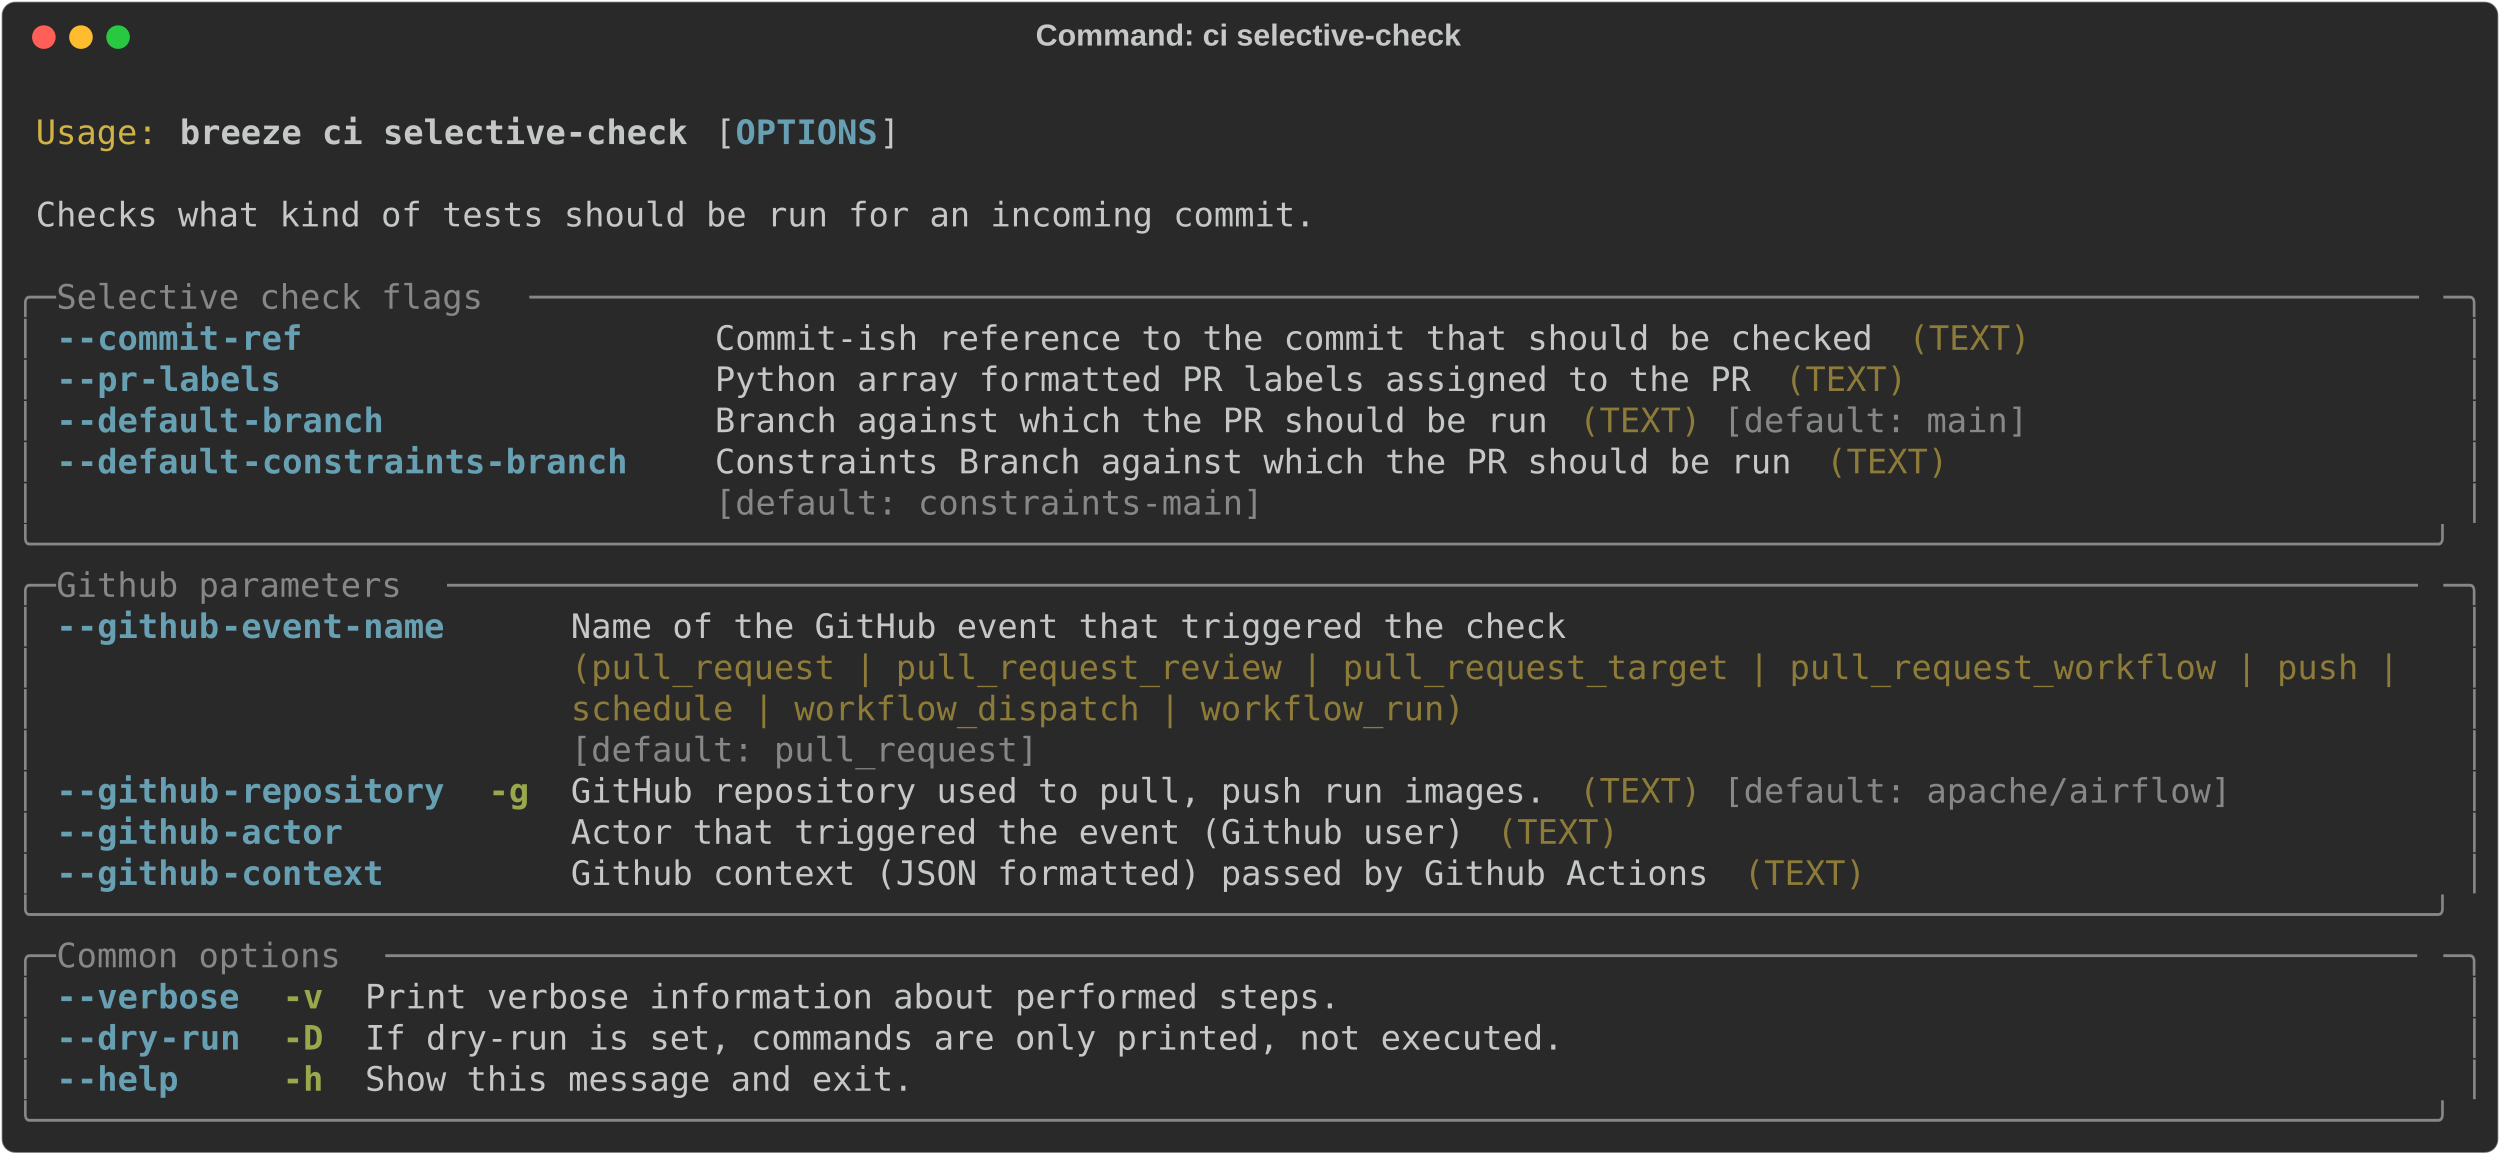
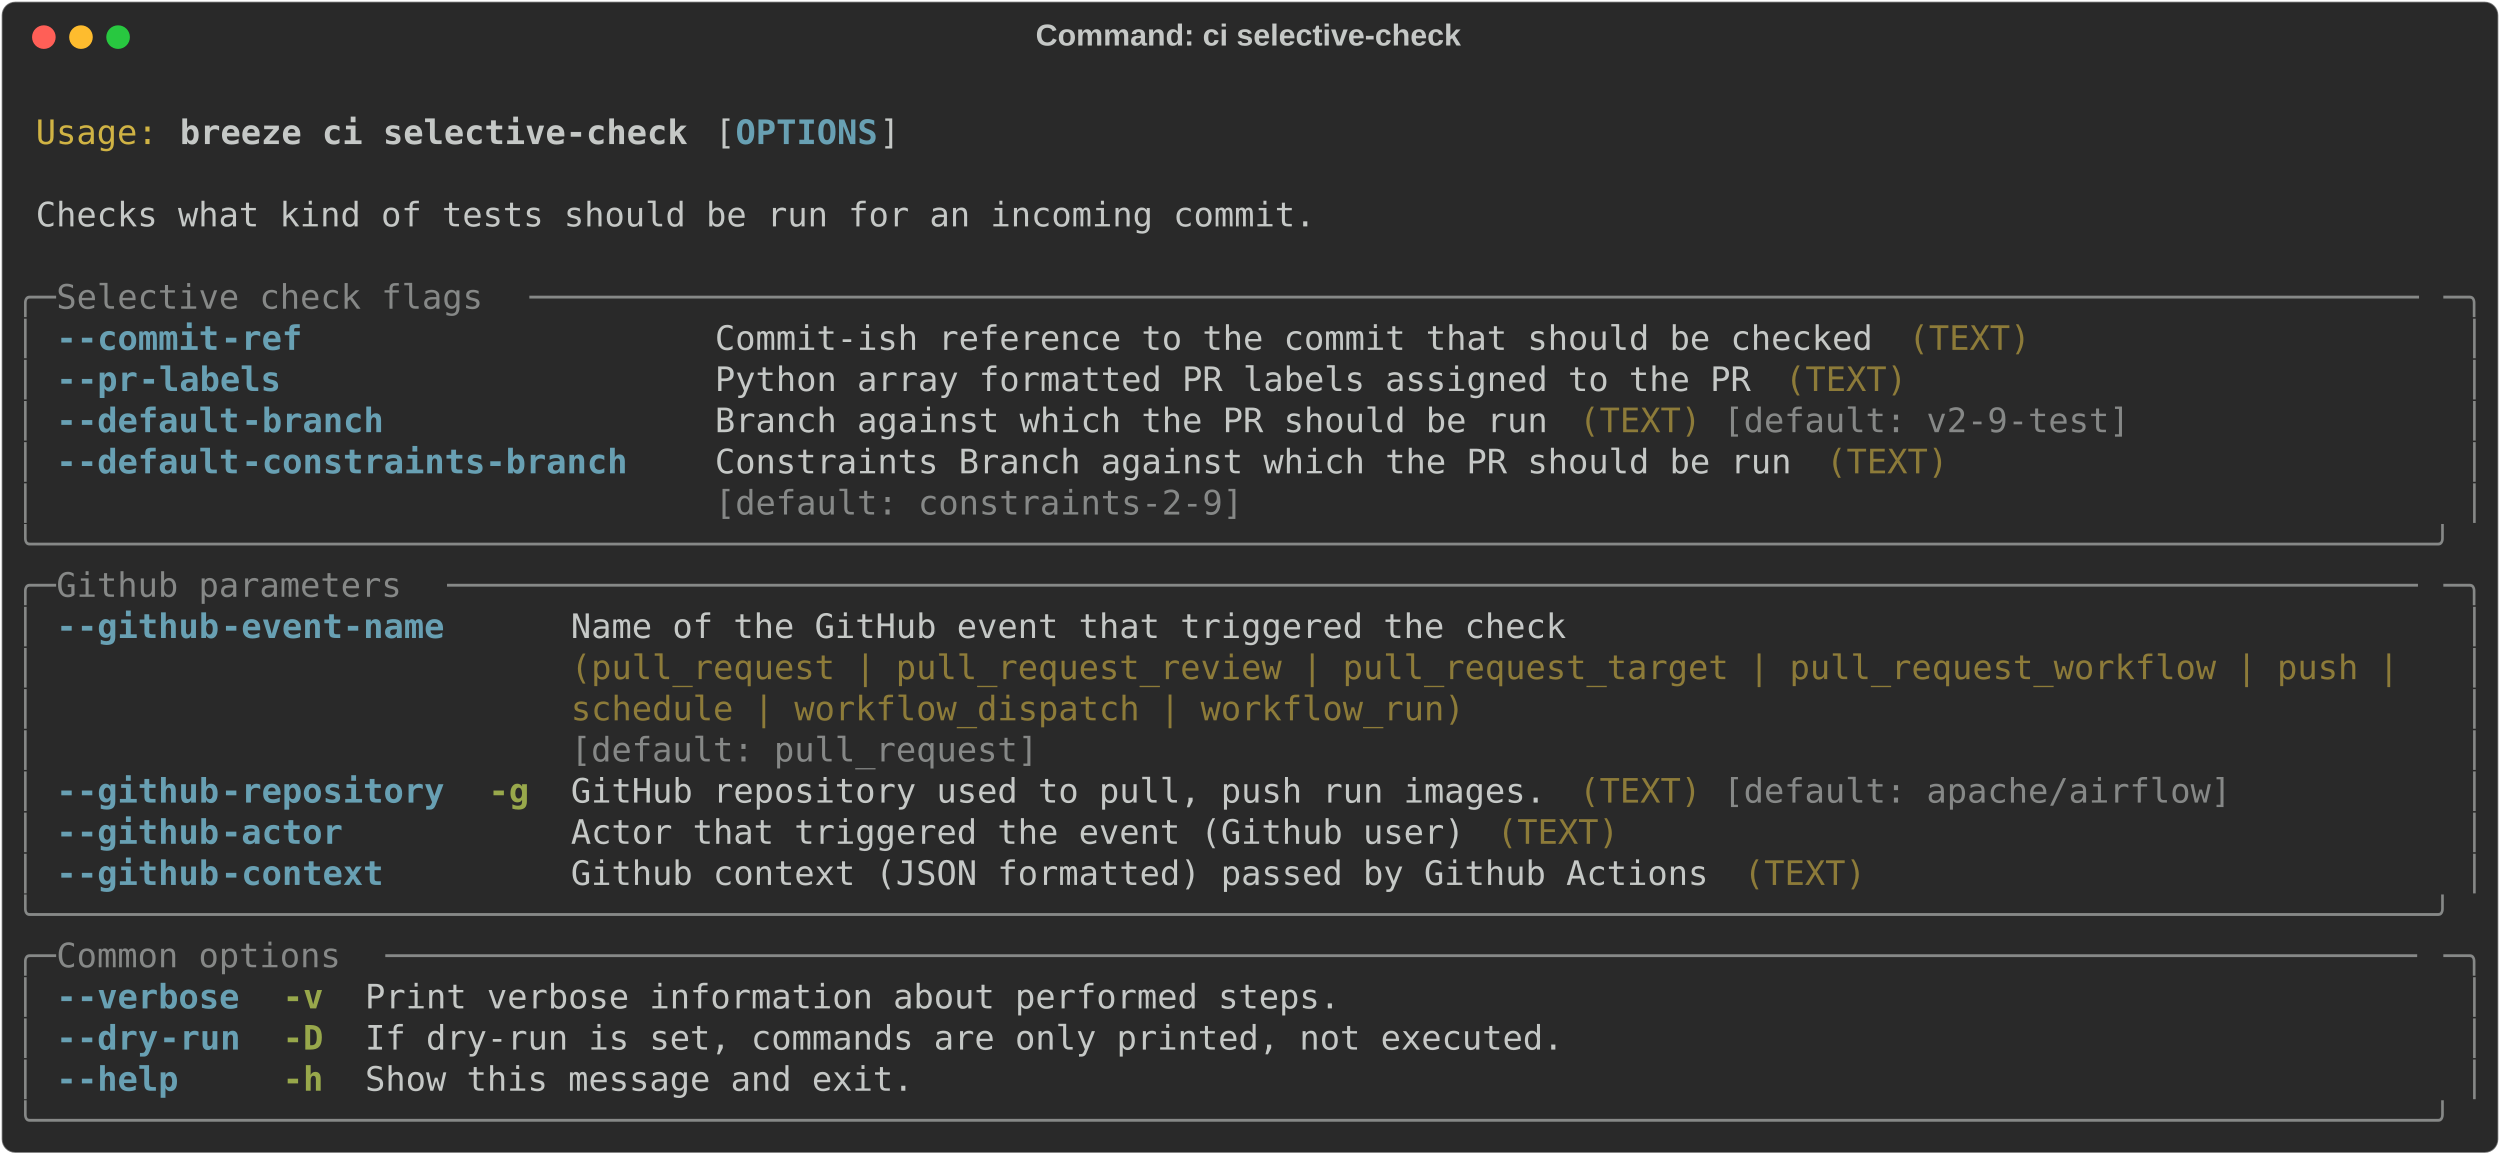
<svg xmlns="http://www.w3.org/2000/svg" class="rich-terminal" viewBox="0 0 1482 684.4">
  <style>

    @font-face {
        font-family: "Fira Code";
        src: local("FiraCode-Regular"),
                url("https://cdnjs.cloudflare.com/ajax/libs/firacode/6.2.0/woff2/FiraCode-Regular.woff2") format("woff2"),
                url("https://cdnjs.cloudflare.com/ajax/libs/firacode/6.2.0/woff/FiraCode-Regular.woff") format("woff");
        font-style: normal;
        font-weight: 400;
    }
    @font-face {
        font-family: "Fira Code";
        src: local("FiraCode-Bold"),
                url("https://cdnjs.cloudflare.com/ajax/libs/firacode/6.2.0/woff2/FiraCode-Bold.woff2") format("woff2"),
                url("https://cdnjs.cloudflare.com/ajax/libs/firacode/6.2.0/woff/FiraCode-Bold.woff") format("woff");
        font-style: bold;
        font-weight: 700;
    }

    .breeze-ci-selective-check-matrix {
        font-family: Fira Code, monospace;
        font-size: 20px;
        line-height: 24.4px;
        font-variant-east-asian: full-width;
    }

    .breeze-ci-selective-check-title {
        font-size: 18px;
        font-weight: bold;
        font-family: arial;
    }

    .breeze-ci-selective-check-r1 { fill: #c5c8c6 }
.breeze-ci-selective-check-r2 { fill: #d0b344 }
.breeze-ci-selective-check-r3 { fill: #c5c8c6;font-weight: bold }
.breeze-ci-selective-check-r4 { fill: #68a0b3;font-weight: bold }
.breeze-ci-selective-check-r5 { fill: #868887 }
.breeze-ci-selective-check-r6 { fill: #8d7b39 }
.breeze-ci-selective-check-r7 { fill: #98a84b;font-weight: bold }
    </style>
  <defs>
    <clipPath id="breeze-ci-selective-check-clip-terminal">
      <rect x="0" y="0" width="1463.0" height="633.4" />
    </clipPath>
    <clipPath id="breeze-ci-selective-check-line-0">
      <rect x="0" y="1.5" width="1464" height="24.65" />
    </clipPath>
    <clipPath id="breeze-ci-selective-check-line-1">
      <rect x="0" y="25.9" width="1464" height="24.65" />
    </clipPath>
    <clipPath id="breeze-ci-selective-check-line-2">
      <rect x="0" y="50.3" width="1464" height="24.65" />
    </clipPath>
    <clipPath id="breeze-ci-selective-check-line-3">
      <rect x="0" y="74.7" width="1464" height="24.65" />
    </clipPath>
    <clipPath id="breeze-ci-selective-check-line-4">
      <rect x="0" y="99.1" width="1464" height="24.65" />
    </clipPath>
    <clipPath id="breeze-ci-selective-check-line-5">
      <rect x="0" y="123.5" width="1464" height="24.65" />
    </clipPath>
    <clipPath id="breeze-ci-selective-check-line-6">
      <rect x="0" y="147.9" width="1464" height="24.65" />
    </clipPath>
    <clipPath id="breeze-ci-selective-check-line-7">
      <rect x="0" y="172.3" width="1464" height="24.65" />
    </clipPath>
    <clipPath id="breeze-ci-selective-check-line-8">
      <rect x="0" y="196.7" width="1464" height="24.65" />
    </clipPath>
    <clipPath id="breeze-ci-selective-check-line-9">
      <rect x="0" y="221.1" width="1464" height="24.65" />
    </clipPath>
    <clipPath id="breeze-ci-selective-check-line-10">
      <rect x="0" y="245.5" width="1464" height="24.65" />
    </clipPath>
    <clipPath id="breeze-ci-selective-check-line-11">
      <rect x="0" y="269.9" width="1464" height="24.65" />
    </clipPath>
    <clipPath id="breeze-ci-selective-check-line-12">
      <rect x="0" y="294.3" width="1464" height="24.65" />
    </clipPath>
    <clipPath id="breeze-ci-selective-check-line-13">
      <rect x="0" y="318.7" width="1464" height="24.65" />
    </clipPath>
    <clipPath id="breeze-ci-selective-check-line-14">
      <rect x="0" y="343.1" width="1464" height="24.65" />
    </clipPath>
    <clipPath id="breeze-ci-selective-check-line-15">
      <rect x="0" y="367.5" width="1464" height="24.65" />
    </clipPath>
    <clipPath id="breeze-ci-selective-check-line-16">
      <rect x="0" y="391.9" width="1464" height="24.65" />
    </clipPath>
    <clipPath id="breeze-ci-selective-check-line-17">
      <rect x="0" y="416.3" width="1464" height="24.65" />
    </clipPath>
    <clipPath id="breeze-ci-selective-check-line-18">
      <rect x="0" y="440.7" width="1464" height="24.65" />
    </clipPath>
    <clipPath id="breeze-ci-selective-check-line-19">
      <rect x="0" y="465.1" width="1464" height="24.65" />
    </clipPath>
    <clipPath id="breeze-ci-selective-check-line-20">
      <rect x="0" y="489.5" width="1464" height="24.65" />
    </clipPath>
    <clipPath id="breeze-ci-selective-check-line-21">
      <rect x="0" y="513.9" width="1464" height="24.65" />
    </clipPath>
    <clipPath id="breeze-ci-selective-check-line-22">
      <rect x="0" y="538.3" width="1464" height="24.65" />
    </clipPath>
    <clipPath id="breeze-ci-selective-check-line-23">
      <rect x="0" y="562.7" width="1464" height="24.65" />
    </clipPath>
    <clipPath id="breeze-ci-selective-check-line-24">
      <rect x="0" y="587.1" width="1464" height="24.65" />
    </clipPath>
  </defs>
  <rect fill="#292929" stroke="rgba(255,255,255,0.35)" stroke-width="1" x="1" y="1" width="1480" height="682.4" rx="8" />
  <text class="breeze-ci-selective-check-title" fill="#c5c8c6" text-anchor="middle" x="740" y="27">Command: ci selective-check</text>
  <g transform="translate(26,22)">
    <circle cx="0" cy="0" r="7" fill="#ff5f57" />
    <circle cx="22" cy="0" r="7" fill="#febc2e" />
    <circle cx="44" cy="0" r="7" fill="#28c840" />
  </g>
  <g transform="translate(9, 41)" clip-path="url(#breeze-ci-selective-check-clip-terminal)">
    <g class="breeze-ci-selective-check-matrix">
      <text class="breeze-ci-selective-check-r1" x="1464" y="20" textLength="12.2" clip-path="url(#breeze-ci-selective-check-line-0)">
</text>
      <text class="breeze-ci-selective-check-r2" x="12.2" y="44.4" textLength="73.2" clip-path="url(#breeze-ci-selective-check-line-1)">Usage:</text>
      <text class="breeze-ci-selective-check-r3" x="97.6" y="44.4" textLength="305" clip-path="url(#breeze-ci-selective-check-line-1)">breeze ci selective-check</text>
      <text class="breeze-ci-selective-check-r1" x="414.8" y="44.4" textLength="12.2" clip-path="url(#breeze-ci-selective-check-line-1)">[</text>
      <text class="breeze-ci-selective-check-r4" x="427" y="44.4" textLength="85.4" clip-path="url(#breeze-ci-selective-check-line-1)">OPTIONS</text>
      <text class="breeze-ci-selective-check-r1" x="512.4" y="44.4" textLength="12.2" clip-path="url(#breeze-ci-selective-check-line-1)">]</text>
      <text class="breeze-ci-selective-check-r1" x="1464" y="44.4" textLength="12.2" clip-path="url(#breeze-ci-selective-check-line-1)">
</text>
      <text class="breeze-ci-selective-check-r1" x="1464" y="68.8" textLength="12.2" clip-path="url(#breeze-ci-selective-check-line-2)">
</text>
      <text class="breeze-ci-selective-check-r1" x="12.2" y="93.2" textLength="768.6" clip-path="url(#breeze-ci-selective-check-line-3)">Checks what kind of tests should be run for an incoming commit.</text>
      <text class="breeze-ci-selective-check-r1" x="1464" y="93.2" textLength="12.2" clip-path="url(#breeze-ci-selective-check-line-3)">
</text>
      <text class="breeze-ci-selective-check-r1" x="1464" y="117.6" textLength="12.2" clip-path="url(#breeze-ci-selective-check-line-4)">
</text>
      <text class="breeze-ci-selective-check-r5" x="0" y="142" textLength="24.4" clip-path="url(#breeze-ci-selective-check-line-5)">╭─</text>
      <text class="breeze-ci-selective-check-r5" x="24.4" y="142" textLength="280.6" clip-path="url(#breeze-ci-selective-check-line-5)"> Selective check flags </text>
      <text class="breeze-ci-selective-check-r5" x="305" y="142" textLength="1134.6" clip-path="url(#breeze-ci-selective-check-line-5)">─────────────────────────────────────────────────────────────────────────────────────────────</text>
      <text class="breeze-ci-selective-check-r5" x="1439.6" y="142" textLength="24.4" clip-path="url(#breeze-ci-selective-check-line-5)">─╮</text>
      <text class="breeze-ci-selective-check-r1" x="1464" y="142" textLength="12.2" clip-path="url(#breeze-ci-selective-check-line-5)">
</text>
      <text class="breeze-ci-selective-check-r5" x="0" y="166.4" textLength="12.2" clip-path="url(#breeze-ci-selective-check-line-6)">│</text>
      <text class="breeze-ci-selective-check-r4" x="24.4" y="166.4" textLength="12.2" clip-path="url(#breeze-ci-selective-check-line-6)">-</text>
      <text class="breeze-ci-selective-check-r4" x="36.6" y="166.4" textLength="85.4" clip-path="url(#breeze-ci-selective-check-line-6)">-commit</text>
      <text class="breeze-ci-selective-check-r4" x="122" y="166.4" textLength="48.8" clip-path="url(#breeze-ci-selective-check-line-6)">-ref</text>
      <text class="breeze-ci-selective-check-r1" x="414.8" y="166.4" textLength="695.4" clip-path="url(#breeze-ci-selective-check-line-6)">Commit-ish reference to the commit that should be checked</text>
      <text class="breeze-ci-selective-check-r6" x="1122.4" y="166.4" textLength="73.2" clip-path="url(#breeze-ci-selective-check-line-6)">(TEXT)</text>
      <text class="breeze-ci-selective-check-r5" x="1451.8" y="166.4" textLength="12.2" clip-path="url(#breeze-ci-selective-check-line-6)">│</text>
      <text class="breeze-ci-selective-check-r1" x="1464" y="166.4" textLength="12.2" clip-path="url(#breeze-ci-selective-check-line-6)">
</text>
      <text class="breeze-ci-selective-check-r5" x="0" y="190.8" textLength="12.2" clip-path="url(#breeze-ci-selective-check-line-7)">│</text>
      <text class="breeze-ci-selective-check-r4" x="24.4" y="190.8" textLength="12.2" clip-path="url(#breeze-ci-selective-check-line-7)">-</text>
      <text class="breeze-ci-selective-check-r4" x="36.6" y="190.8" textLength="36.6" clip-path="url(#breeze-ci-selective-check-line-7)">-pr</text>
      <text class="breeze-ci-selective-check-r4" x="73.2" y="190.8" textLength="85.4" clip-path="url(#breeze-ci-selective-check-line-7)">-labels</text>
      <text class="breeze-ci-selective-check-r1" x="414.8" y="190.8" textLength="622.2" clip-path="url(#breeze-ci-selective-check-line-7)">Python array formatted PR labels assigned to the PR</text>
      <text class="breeze-ci-selective-check-r6" x="1049.2" y="190.8" textLength="73.2" clip-path="url(#breeze-ci-selective-check-line-7)">(TEXT)</text>
      <text class="breeze-ci-selective-check-r5" x="1451.8" y="190.8" textLength="12.2" clip-path="url(#breeze-ci-selective-check-line-7)">│</text>
      <text class="breeze-ci-selective-check-r1" x="1464" y="190.8" textLength="12.2" clip-path="url(#breeze-ci-selective-check-line-7)">
</text>
      <text class="breeze-ci-selective-check-r5" x="0" y="215.2" textLength="12.2" clip-path="url(#breeze-ci-selective-check-line-8)">│</text>
      <text class="breeze-ci-selective-check-r4" x="24.4" y="215.2" textLength="12.2" clip-path="url(#breeze-ci-selective-check-line-8)">-</text>
      <text class="breeze-ci-selective-check-r4" x="36.6" y="215.2" textLength="97.6" clip-path="url(#breeze-ci-selective-check-line-8)">-default</text>
      <text class="breeze-ci-selective-check-r4" x="134.2" y="215.2" textLength="85.4" clip-path="url(#breeze-ci-selective-check-line-8)">-branch</text>
      <text class="breeze-ci-selective-check-r1" x="414.8" y="215.2" textLength="500.2" clip-path="url(#breeze-ci-selective-check-line-8)">Branch against which the PR should be run</text>
      <text class="breeze-ci-selective-check-r6" x="927.2" y="215.2" textLength="73.2" clip-path="url(#breeze-ci-selective-check-line-8)">(TEXT)</text>
-       <text class="breeze-ci-selective-check-r5" x="1012.6" y="215.2" textLength="183" clip-path="url(#breeze-ci-selective-check-line-8)">[default: main]</text>
+       <text class="breeze-ci-selective-check-r5" x="1012.6" y="215.2" textLength="244" clip-path="url(#breeze-ci-selective-check-line-8)">[default: v2-9-test]</text>
      <text class="breeze-ci-selective-check-r5" x="1451.8" y="215.2" textLength="12.2" clip-path="url(#breeze-ci-selective-check-line-8)">│</text>
      <text class="breeze-ci-selective-check-r1" x="1464" y="215.2" textLength="12.2" clip-path="url(#breeze-ci-selective-check-line-8)">
</text>
      <text class="breeze-ci-selective-check-r5" x="0" y="239.6" textLength="12.2" clip-path="url(#breeze-ci-selective-check-line-9)">│</text>
      <text class="breeze-ci-selective-check-r4" x="24.4" y="239.6" textLength="12.2" clip-path="url(#breeze-ci-selective-check-line-9)">-</text>
      <text class="breeze-ci-selective-check-r4" x="36.6" y="239.6" textLength="97.6" clip-path="url(#breeze-ci-selective-check-line-9)">-default</text>
      <text class="breeze-ci-selective-check-r4" x="134.2" y="239.6" textLength="231.8" clip-path="url(#breeze-ci-selective-check-line-9)">-constraints-branch</text>
      <text class="breeze-ci-selective-check-r1" x="414.8" y="239.6" textLength="646.6" clip-path="url(#breeze-ci-selective-check-line-9)">Constraints Branch against which the PR should be run</text>
      <text class="breeze-ci-selective-check-r6" x="1073.6" y="239.6" textLength="73.2" clip-path="url(#breeze-ci-selective-check-line-9)">(TEXT)</text>
      <text class="breeze-ci-selective-check-r5" x="1451.8" y="239.6" textLength="12.2" clip-path="url(#breeze-ci-selective-check-line-9)">│</text>
      <text class="breeze-ci-selective-check-r1" x="1464" y="239.6" textLength="12.2" clip-path="url(#breeze-ci-selective-check-line-9)">
</text>
      <text class="breeze-ci-selective-check-r5" x="0" y="264" textLength="12.2" clip-path="url(#breeze-ci-selective-check-line-10)">│</text>
-       <text class="breeze-ci-selective-check-r5" x="414.8" y="264" textLength="646.6" clip-path="url(#breeze-ci-selective-check-line-10)">[default: constraints-main]                          </text>
+       <text class="breeze-ci-selective-check-r5" x="414.8" y="264" textLength="646.6" clip-path="url(#breeze-ci-selective-check-line-10)">[default: constraints-2-9]                           </text>
      <text class="breeze-ci-selective-check-r5" x="1451.8" y="264" textLength="12.2" clip-path="url(#breeze-ci-selective-check-line-10)">│</text>
      <text class="breeze-ci-selective-check-r1" x="1464" y="264" textLength="12.2" clip-path="url(#breeze-ci-selective-check-line-10)">
</text>
      <text class="breeze-ci-selective-check-r5" x="0" y="288.4" textLength="1464" clip-path="url(#breeze-ci-selective-check-line-11)">╰──────────────────────────────────────────────────────────────────────────────────────────────────────────────────────╯</text>
      <text class="breeze-ci-selective-check-r1" x="1464" y="288.4" textLength="12.2" clip-path="url(#breeze-ci-selective-check-line-11)">
</text>
      <text class="breeze-ci-selective-check-r5" x="0" y="312.8" textLength="24.4" clip-path="url(#breeze-ci-selective-check-line-12)">╭─</text>
      <text class="breeze-ci-selective-check-r5" x="24.4" y="312.8" textLength="231.8" clip-path="url(#breeze-ci-selective-check-line-12)"> Github parameters </text>
      <text class="breeze-ci-selective-check-r5" x="256.2" y="312.8" textLength="1183.4" clip-path="url(#breeze-ci-selective-check-line-12)">─────────────────────────────────────────────────────────────────────────────────────────────────</text>
      <text class="breeze-ci-selective-check-r5" x="1439.6" y="312.8" textLength="24.4" clip-path="url(#breeze-ci-selective-check-line-12)">─╮</text>
      <text class="breeze-ci-selective-check-r1" x="1464" y="312.8" textLength="12.2" clip-path="url(#breeze-ci-selective-check-line-12)">
</text>
      <text class="breeze-ci-selective-check-r5" x="0" y="337.2" textLength="12.2" clip-path="url(#breeze-ci-selective-check-line-13)">│</text>
      <text class="breeze-ci-selective-check-r4" x="24.4" y="337.2" textLength="12.2" clip-path="url(#breeze-ci-selective-check-line-13)">-</text>
      <text class="breeze-ci-selective-check-r4" x="36.6" y="337.2" textLength="85.4" clip-path="url(#breeze-ci-selective-check-line-13)">-github</text>
      <text class="breeze-ci-selective-check-r4" x="122" y="337.2" textLength="134.2" clip-path="url(#breeze-ci-selective-check-line-13)">-event-name</text>
      <text class="breeze-ci-selective-check-r1" x="329.4" y="337.2" textLength="1110.2" clip-path="url(#breeze-ci-selective-check-line-13)">Name of the GitHub event that triggered the check                                          </text>
      <text class="breeze-ci-selective-check-r5" x="1451.8" y="337.2" textLength="12.2" clip-path="url(#breeze-ci-selective-check-line-13)">│</text>
      <text class="breeze-ci-selective-check-r1" x="1464" y="337.2" textLength="12.2" clip-path="url(#breeze-ci-selective-check-line-13)">
</text>
      <text class="breeze-ci-selective-check-r5" x="0" y="361.6" textLength="12.2" clip-path="url(#breeze-ci-selective-check-line-14)">│</text>
      <text class="breeze-ci-selective-check-r6" x="329.4" y="361.6" textLength="1110.2" clip-path="url(#breeze-ci-selective-check-line-14)">(pull_request | pull_request_review | pull_request_target | pull_request_workflow | push | </text>
      <text class="breeze-ci-selective-check-r5" x="1451.8" y="361.6" textLength="12.2" clip-path="url(#breeze-ci-selective-check-line-14)">│</text>
      <text class="breeze-ci-selective-check-r1" x="1464" y="361.6" textLength="12.2" clip-path="url(#breeze-ci-selective-check-line-14)">
</text>
      <text class="breeze-ci-selective-check-r5" x="0" y="386" textLength="12.2" clip-path="url(#breeze-ci-selective-check-line-15)">│</text>
      <text class="breeze-ci-selective-check-r6" x="329.4" y="386" textLength="1110.2" clip-path="url(#breeze-ci-selective-check-line-15)">schedule | workflow_dispatch | workflow_run)                                               </text>
      <text class="breeze-ci-selective-check-r5" x="1451.8" y="386" textLength="12.2" clip-path="url(#breeze-ci-selective-check-line-15)">│</text>
      <text class="breeze-ci-selective-check-r1" x="1464" y="386" textLength="12.2" clip-path="url(#breeze-ci-selective-check-line-15)">
</text>
      <text class="breeze-ci-selective-check-r5" x="0" y="410.4" textLength="12.2" clip-path="url(#breeze-ci-selective-check-line-16)">│</text>
      <text class="breeze-ci-selective-check-r5" x="329.4" y="410.4" textLength="1110.2" clip-path="url(#breeze-ci-selective-check-line-16)">[default: pull_request]                                                                    </text>
      <text class="breeze-ci-selective-check-r5" x="1451.8" y="410.4" textLength="12.2" clip-path="url(#breeze-ci-selective-check-line-16)">│</text>
      <text class="breeze-ci-selective-check-r1" x="1464" y="410.4" textLength="12.2" clip-path="url(#breeze-ci-selective-check-line-16)">
</text>
      <text class="breeze-ci-selective-check-r5" x="0" y="434.8" textLength="12.2" clip-path="url(#breeze-ci-selective-check-line-17)">│</text>
      <text class="breeze-ci-selective-check-r4" x="24.4" y="434.8" textLength="12.2" clip-path="url(#breeze-ci-selective-check-line-17)">-</text>
      <text class="breeze-ci-selective-check-r4" x="36.6" y="434.8" textLength="85.4" clip-path="url(#breeze-ci-selective-check-line-17)">-github</text>
      <text class="breeze-ci-selective-check-r4" x="122" y="434.8" textLength="134.2" clip-path="url(#breeze-ci-selective-check-line-17)">-repository</text>
      <text class="breeze-ci-selective-check-r7" x="280.6" y="434.8" textLength="24.4" clip-path="url(#breeze-ci-selective-check-line-17)">-g</text>
      <text class="breeze-ci-selective-check-r1" x="329.4" y="434.8" textLength="585.6" clip-path="url(#breeze-ci-selective-check-line-17)">GitHub repository used to pull, push run images.</text>
      <text class="breeze-ci-selective-check-r6" x="927.2" y="434.8" textLength="73.2" clip-path="url(#breeze-ci-selective-check-line-17)">(TEXT)</text>
      <text class="breeze-ci-selective-check-r5" x="1012.6" y="434.8" textLength="305" clip-path="url(#breeze-ci-selective-check-line-17)">[default: apache/airflow]</text>
      <text class="breeze-ci-selective-check-r5" x="1451.8" y="434.8" textLength="12.2" clip-path="url(#breeze-ci-selective-check-line-17)">│</text>
      <text class="breeze-ci-selective-check-r1" x="1464" y="434.8" textLength="12.2" clip-path="url(#breeze-ci-selective-check-line-17)">
</text>
      <text class="breeze-ci-selective-check-r5" x="0" y="459.2" textLength="12.2" clip-path="url(#breeze-ci-selective-check-line-18)">│</text>
      <text class="breeze-ci-selective-check-r4" x="24.4" y="459.2" textLength="12.2" clip-path="url(#breeze-ci-selective-check-line-18)">-</text>
      <text class="breeze-ci-selective-check-r4" x="36.6" y="459.2" textLength="85.4" clip-path="url(#breeze-ci-selective-check-line-18)">-github</text>
      <text class="breeze-ci-selective-check-r4" x="122" y="459.2" textLength="73.2" clip-path="url(#breeze-ci-selective-check-line-18)">-actor</text>
      <text class="breeze-ci-selective-check-r1" x="329.4" y="459.2" textLength="536.8" clip-path="url(#breeze-ci-selective-check-line-18)">Actor that triggered the event (Github user)</text>
      <text class="breeze-ci-selective-check-r6" x="878.4" y="459.2" textLength="73.2" clip-path="url(#breeze-ci-selective-check-line-18)">(TEXT)</text>
      <text class="breeze-ci-selective-check-r5" x="1451.8" y="459.2" textLength="12.2" clip-path="url(#breeze-ci-selective-check-line-18)">│</text>
      <text class="breeze-ci-selective-check-r1" x="1464" y="459.2" textLength="12.2" clip-path="url(#breeze-ci-selective-check-line-18)">
</text>
      <text class="breeze-ci-selective-check-r5" x="0" y="483.6" textLength="12.2" clip-path="url(#breeze-ci-selective-check-line-19)">│</text>
      <text class="breeze-ci-selective-check-r4" x="24.4" y="483.6" textLength="12.2" clip-path="url(#breeze-ci-selective-check-line-19)">-</text>
      <text class="breeze-ci-selective-check-r4" x="36.6" y="483.6" textLength="85.4" clip-path="url(#breeze-ci-selective-check-line-19)">-github</text>
      <text class="breeze-ci-selective-check-r4" x="122" y="483.6" textLength="97.6" clip-path="url(#breeze-ci-selective-check-line-19)">-context</text>
      <text class="breeze-ci-selective-check-r1" x="329.4" y="483.6" textLength="683.2" clip-path="url(#breeze-ci-selective-check-line-19)">Github context (JSON formatted) passed by Github Actions</text>
      <text class="breeze-ci-selective-check-r6" x="1024.8" y="483.6" textLength="73.2" clip-path="url(#breeze-ci-selective-check-line-19)">(TEXT)</text>
      <text class="breeze-ci-selective-check-r5" x="1451.8" y="483.6" textLength="12.2" clip-path="url(#breeze-ci-selective-check-line-19)">│</text>
      <text class="breeze-ci-selective-check-r1" x="1464" y="483.6" textLength="12.2" clip-path="url(#breeze-ci-selective-check-line-19)">
</text>
      <text class="breeze-ci-selective-check-r5" x="0" y="508" textLength="1464" clip-path="url(#breeze-ci-selective-check-line-20)">╰──────────────────────────────────────────────────────────────────────────────────────────────────────────────────────╯</text>
      <text class="breeze-ci-selective-check-r1" x="1464" y="508" textLength="12.2" clip-path="url(#breeze-ci-selective-check-line-20)">
</text>
      <text class="breeze-ci-selective-check-r5" x="0" y="532.4" textLength="24.4" clip-path="url(#breeze-ci-selective-check-line-21)">╭─</text>
      <text class="breeze-ci-selective-check-r5" x="24.4" y="532.4" textLength="195.2" clip-path="url(#breeze-ci-selective-check-line-21)"> Common options </text>
      <text class="breeze-ci-selective-check-r5" x="219.6" y="532.4" textLength="1220" clip-path="url(#breeze-ci-selective-check-line-21)">────────────────────────────────────────────────────────────────────────────────────────────────────</text>
      <text class="breeze-ci-selective-check-r5" x="1439.6" y="532.4" textLength="24.4" clip-path="url(#breeze-ci-selective-check-line-21)">─╮</text>
      <text class="breeze-ci-selective-check-r1" x="1464" y="532.4" textLength="12.2" clip-path="url(#breeze-ci-selective-check-line-21)">
</text>
      <text class="breeze-ci-selective-check-r5" x="0" y="556.8" textLength="12.2" clip-path="url(#breeze-ci-selective-check-line-22)">│</text>
      <text class="breeze-ci-selective-check-r4" x="24.4" y="556.8" textLength="12.2" clip-path="url(#breeze-ci-selective-check-line-22)">-</text>
      <text class="breeze-ci-selective-check-r4" x="36.6" y="556.8" textLength="97.6" clip-path="url(#breeze-ci-selective-check-line-22)">-verbose</text>
      <text class="breeze-ci-selective-check-r7" x="158.6" y="556.8" textLength="24.4" clip-path="url(#breeze-ci-selective-check-line-22)">-v</text>
      <text class="breeze-ci-selective-check-r1" x="207.4" y="556.8" textLength="585.6" clip-path="url(#breeze-ci-selective-check-line-22)">Print verbose information about performed steps.</text>
      <text class="breeze-ci-selective-check-r5" x="1451.8" y="556.8" textLength="12.2" clip-path="url(#breeze-ci-selective-check-line-22)">│</text>
      <text class="breeze-ci-selective-check-r1" x="1464" y="556.8" textLength="12.2" clip-path="url(#breeze-ci-selective-check-line-22)">
</text>
      <text class="breeze-ci-selective-check-r5" x="0" y="581.2" textLength="12.2" clip-path="url(#breeze-ci-selective-check-line-23)">│</text>
      <text class="breeze-ci-selective-check-r4" x="24.4" y="581.2" textLength="12.2" clip-path="url(#breeze-ci-selective-check-line-23)">-</text>
      <text class="breeze-ci-selective-check-r4" x="36.6" y="581.2" textLength="48.8" clip-path="url(#breeze-ci-selective-check-line-23)">-dry</text>
      <text class="breeze-ci-selective-check-r4" x="85.4" y="581.2" textLength="48.8" clip-path="url(#breeze-ci-selective-check-line-23)">-run</text>
      <text class="breeze-ci-selective-check-r7" x="158.6" y="581.2" textLength="24.4" clip-path="url(#breeze-ci-selective-check-line-23)">-D</text>
      <text class="breeze-ci-selective-check-r1" x="207.4" y="581.2" textLength="719.8" clip-path="url(#breeze-ci-selective-check-line-23)">If dry-run is set, commands are only printed, not executed.</text>
      <text class="breeze-ci-selective-check-r5" x="1451.8" y="581.2" textLength="12.2" clip-path="url(#breeze-ci-selective-check-line-23)">│</text>
      <text class="breeze-ci-selective-check-r1" x="1464" y="581.2" textLength="12.2" clip-path="url(#breeze-ci-selective-check-line-23)">
</text>
      <text class="breeze-ci-selective-check-r5" x="0" y="605.6" textLength="12.2" clip-path="url(#breeze-ci-selective-check-line-24)">│</text>
      <text class="breeze-ci-selective-check-r4" x="24.4" y="605.6" textLength="12.2" clip-path="url(#breeze-ci-selective-check-line-24)">-</text>
      <text class="breeze-ci-selective-check-r4" x="36.6" y="605.6" textLength="61" clip-path="url(#breeze-ci-selective-check-line-24)">-help</text>
      <text class="breeze-ci-selective-check-r7" x="158.6" y="605.6" textLength="24.4" clip-path="url(#breeze-ci-selective-check-line-24)">-h</text>
      <text class="breeze-ci-selective-check-r1" x="207.4" y="605.6" textLength="329.4" clip-path="url(#breeze-ci-selective-check-line-24)">Show this message and exit.</text>
      <text class="breeze-ci-selective-check-r5" x="1451.8" y="605.6" textLength="12.2" clip-path="url(#breeze-ci-selective-check-line-24)">│</text>
      <text class="breeze-ci-selective-check-r1" x="1464" y="605.6" textLength="12.2" clip-path="url(#breeze-ci-selective-check-line-24)">
</text>
      <text class="breeze-ci-selective-check-r5" x="0" y="630" textLength="1464" clip-path="url(#breeze-ci-selective-check-line-25)">╰──────────────────────────────────────────────────────────────────────────────────────────────────────────────────────╯</text>
      <text class="breeze-ci-selective-check-r1" x="1464" y="630" textLength="12.2" clip-path="url(#breeze-ci-selective-check-line-25)">
</text>
    </g>
  </g>
</svg>
